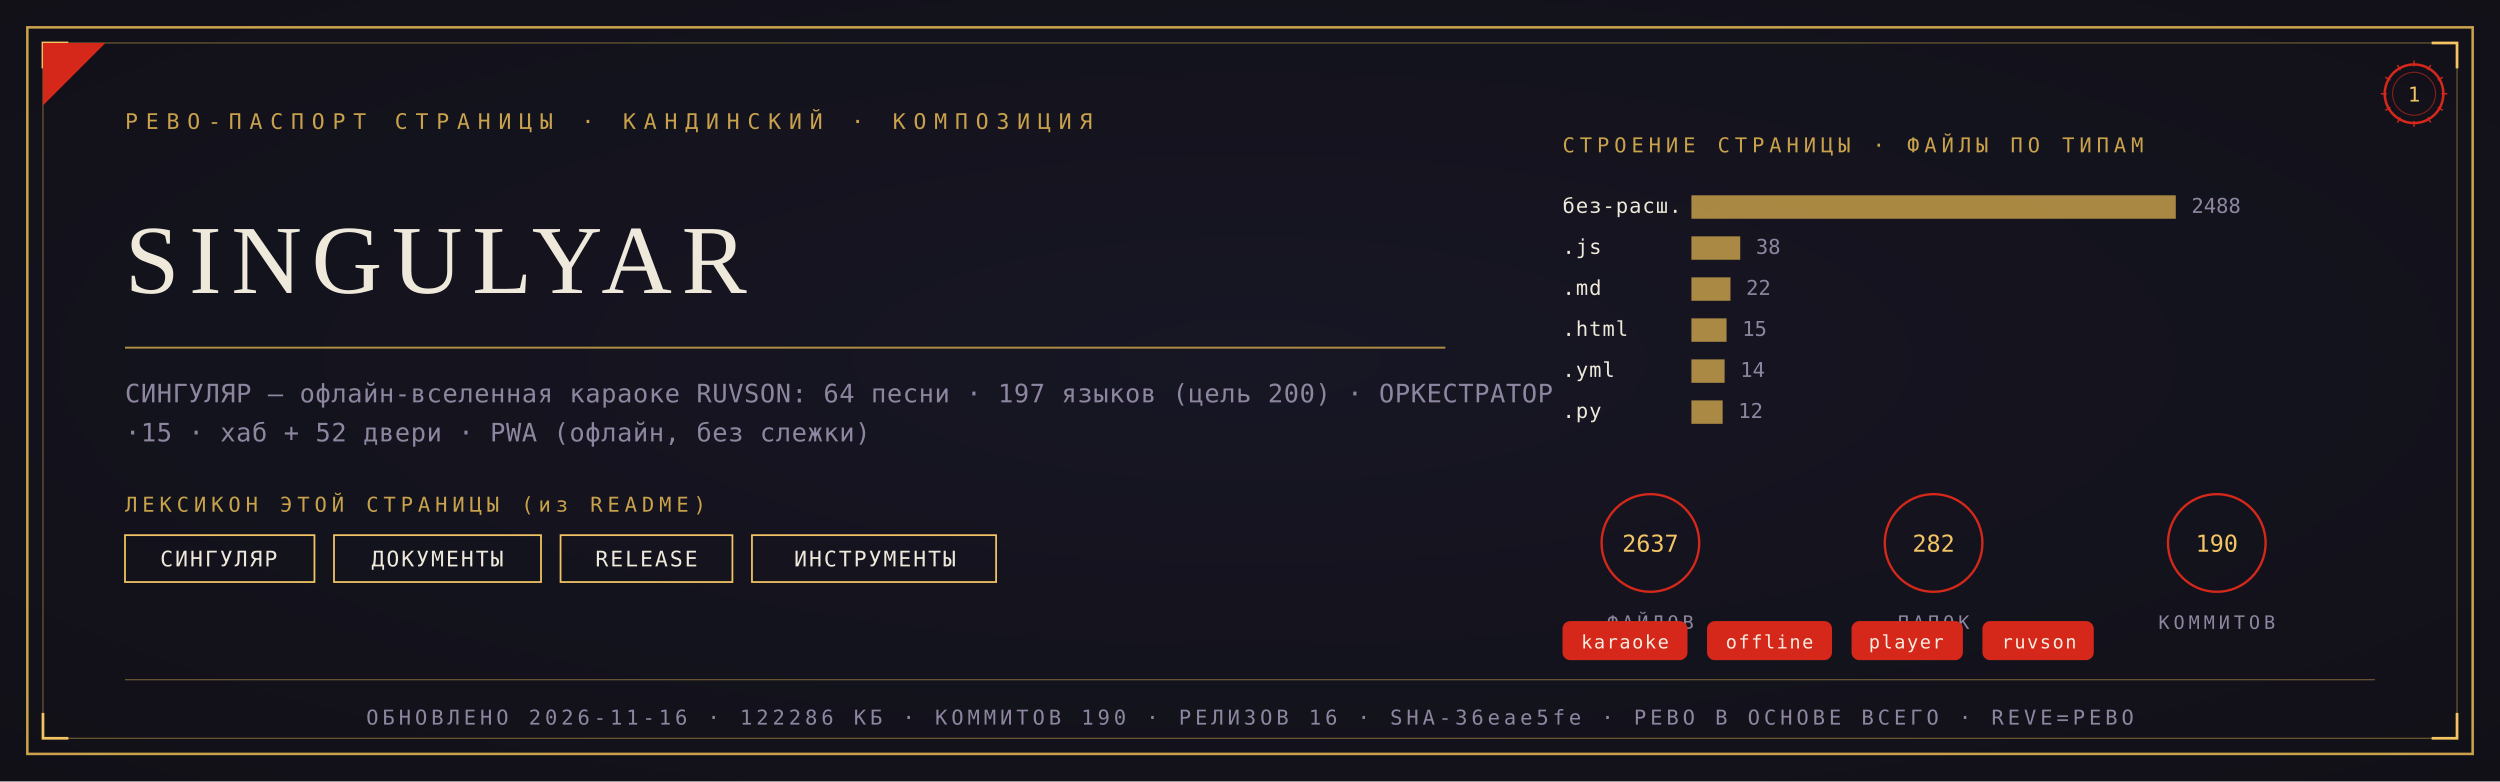
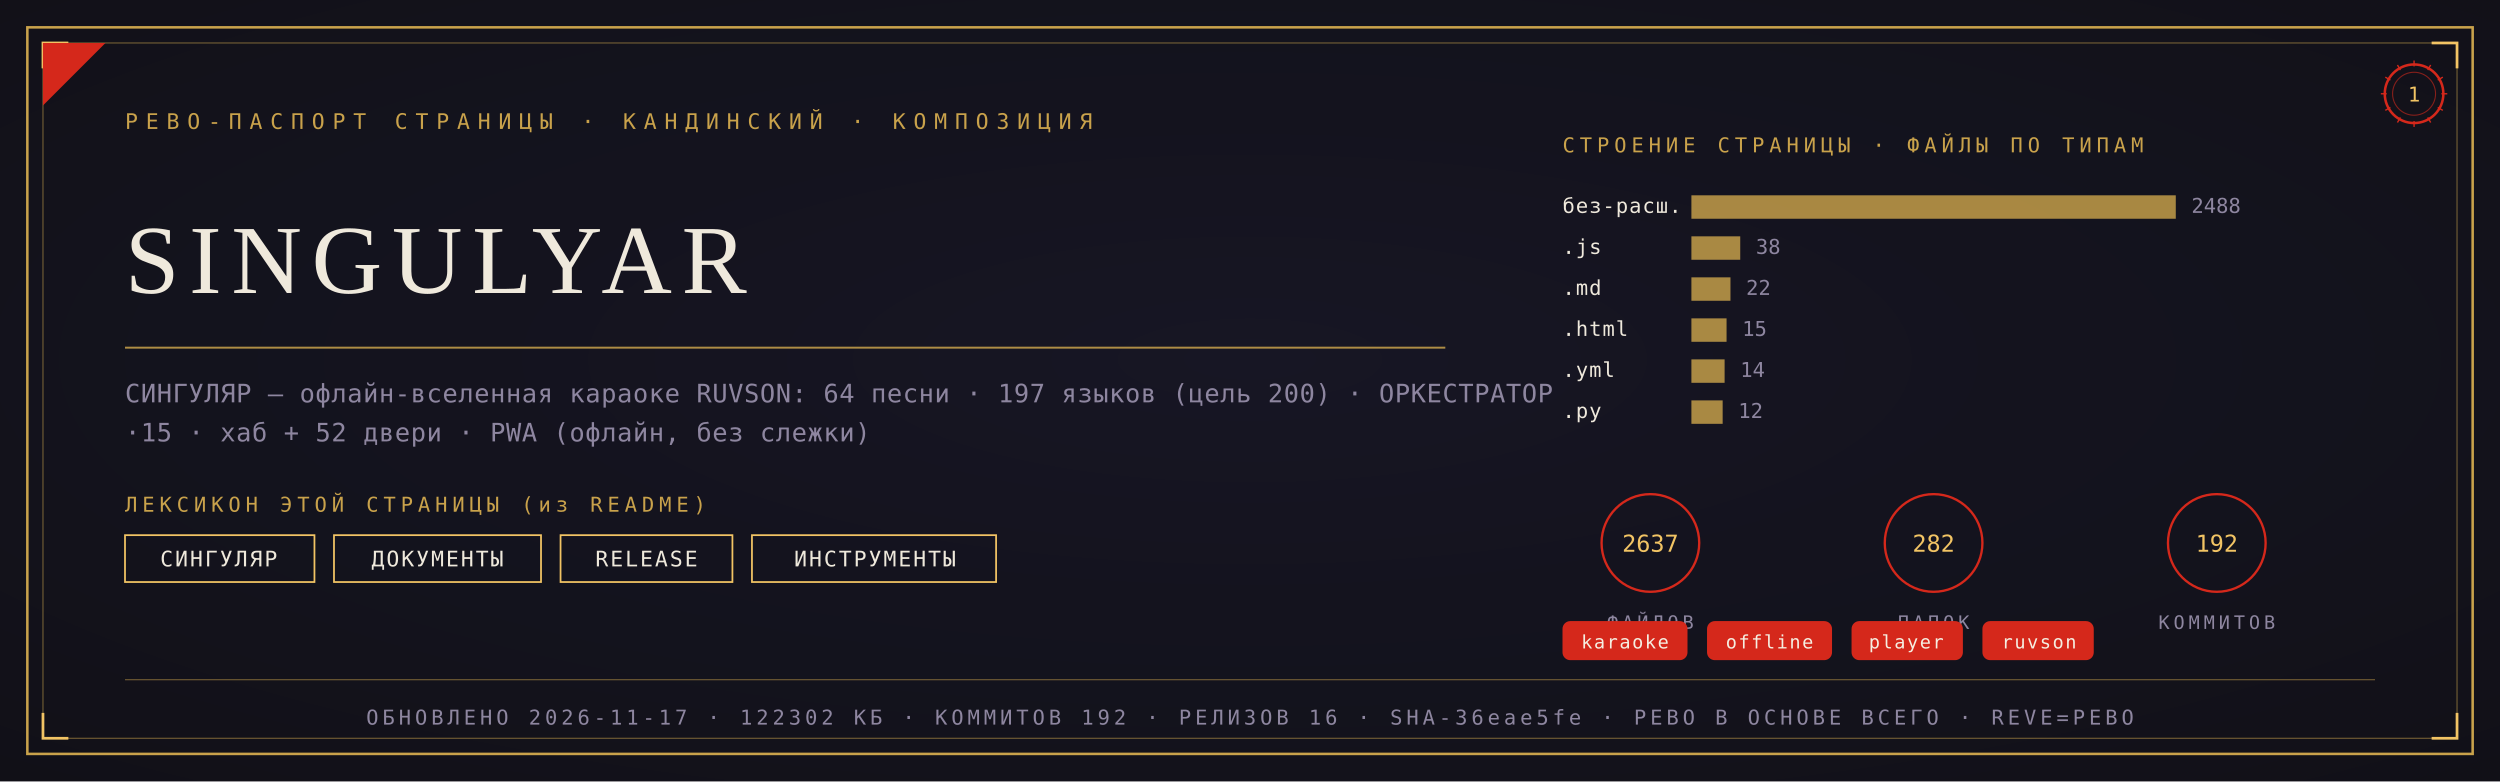
<svg xmlns="http://www.w3.org/2000/svg" viewBox="0 0 1280 400" width="1280" height="400">
  <defs>
    <radialGradient id="rp1" cx="0.5" cy="0.46" r="1.05">
      <stop offset="0" stop-color="#181726" />
      <stop offset="1" stop-color="#0E0D12" />
    </radialGradient>
  </defs>
  <rect width="1280" height="400" fill="#0E0D12" />
  <rect width="1280" height="400" fill="url(#rp1)" opacity="0.92" />
  <rect x="14" y="14" width="1252" height="372" fill="none" stroke="#C9A24B" stroke-width="1.3" />
  <rect x="22" y="22" width="1236" height="356" fill="none" stroke="#C9A24B" stroke-width="0.55" opacity="0.55" />
  <path d="M 22 35 L 22 22 L 35 22" fill="none" stroke="#F2C464" stroke-width="1.4" />
  <path d="M 1258 35 L 1258 22 L 1245 22" fill="none" stroke="#F2C464" stroke-width="1.4" />
  <path d="M 22 365 L 22 378 L 35 378" fill="none" stroke="#F2C464" stroke-width="1.4" />
  <path d="M 1258 365 L 1258 378 L 1245 378" fill="none" stroke="#F2C464" stroke-width="1.4" />
  <path d="M 22 54 L 22 22 L 54 22 Z" fill="#D5281B" />
  <text x="64" y="66" font-family="'Cascadia Mono', ui-monospace, Consolas, monospace" font-size="11" fill="#C9A24B" letter-spacing="4">РЕВО-ПАСПОРТ СТРАНИЦЫ · КАНДИНСКИЙ · КОМПОЗИЦИЯ</text>
  <g transform="translate(1236,48)">
    <circle r="15" fill="none" stroke="#D5281B" stroke-width="1.3" />
    <circle r="11" fill="none" stroke="#D5281B" stroke-width="0.55" opacity="0.6" />
    <text y="4" text-anchor="middle" font-family="'Cascadia Mono', ui-monospace, Consolas, monospace" font-size="10.5" fill="#F2C464">1</text>
    <g stroke="#D5281B" stroke-width="0.7">
      <line x1="0" y1="-17" x2="0" y2="-14" transform="rotate(0)" />
      <line x1="0" y1="-17" x2="0" y2="-14" transform="rotate(30)" />
      <line x1="0" y1="-17" x2="0" y2="-14" transform="rotate(60)" />
      <line x1="0" y1="-17" x2="0" y2="-14" transform="rotate(90)" />
      <line x1="0" y1="-17" x2="0" y2="-14" transform="rotate(120)" />
      <line x1="0" y1="-17" x2="0" y2="-14" transform="rotate(150)" />
      <line x1="0" y1="-17" x2="0" y2="-14" transform="rotate(180)" />
      <line x1="0" y1="-17" x2="0" y2="-14" transform="rotate(210)" />
      <line x1="0" y1="-17" x2="0" y2="-14" transform="rotate(240)" />
      <line x1="0" y1="-17" x2="0" y2="-14" transform="rotate(270)" />
      <line x1="0" y1="-17" x2="0" y2="-14" transform="rotate(300)" />
      <line x1="0" y1="-17" x2="0" y2="-14" transform="rotate(330)" />
    </g>
  </g>
  <text x="64" y="150" font-family="Georgia, 'Times New Roman', serif" font-size="50.0" fill="#EFE9DC" letter-spacing="5">SINGULYAR</text>
  <line x1="64" y1="178" x2="740" y2="178" stroke="#C9A24B" stroke-width="1" opacity="0.85" />
  <text x="64" y="206" font-family="'Cascadia Mono', ui-monospace, Consolas, monospace" font-size="13" fill="#8E86A0" letter-spacing="0.3">СИНГУЛЯР — офлайн-вселенная караоке RUVSON: 64 песни · 197 языков (цель 200) · ОРКЕСТРАТОР</text>
  <text x="64" y="226" font-family="'Cascadia Mono', ui-monospace, Consolas, monospace" font-size="13" fill="#8E86A0" letter-spacing="0.3">·15 · хаб + 52 двери · PWA (офлайн, без слежки)</text>
  <text x="64" y="262" font-family="'Cascadia Mono', ui-monospace, Consolas, monospace" font-size="10.5" fill="#C9A24B" letter-spacing="2.5">ЛЕКСИКОН ЭТОЙ СТРАНИЦЫ (из README)</text>
  <rect x="64" y="274" width="97" height="24" fill="none" stroke="#F2C464" stroke-width="0.9" />
  <text x="112" y="290" text-anchor="middle" font-family="'Cascadia Mono', ui-monospace, Consolas, monospace" font-size="11" fill="#EFE9DC" letter-spacing="1">СИНГУЛЯР</text>
  <rect x="171" y="274" width="106" height="24" fill="none" stroke="#F2C464" stroke-width="0.9" />
  <text x="224" y="290" text-anchor="middle" font-family="'Cascadia Mono', ui-monospace, Consolas, monospace" font-size="11" fill="#EFE9DC" letter-spacing="1">ДОКУМЕНТЫ</text>
  <rect x="287" y="274" width="88" height="24" fill="none" stroke="#F2C464" stroke-width="0.9" />
  <text x="331" y="290" text-anchor="middle" font-family="'Cascadia Mono', ui-monospace, Consolas, monospace" font-size="11" fill="#EFE9DC" letter-spacing="1">RELEASE</text>
  <rect x="385" y="274" width="125" height="24" fill="none" stroke="#F2C464" stroke-width="0.9" />
  <text x="448" y="290" text-anchor="middle" font-family="'Cascadia Mono', ui-monospace, Consolas, monospace" font-size="11" fill="#EFE9DC" letter-spacing="1">ИНСТРУМЕНТЫ</text>
  <text x="800" y="78" font-family="'Cascadia Mono', ui-monospace, Consolas, monospace" font-size="10.5" fill="#C9A24B" letter-spacing="2.5">СТРОЕНИЕ СТРАНИЦЫ · ФАЙЛЫ ПО ТИПАМ</text>
  <text x="800" y="109" font-family="'Cascadia Mono', ui-monospace, Consolas, monospace" font-size="10.5" fill="#EFE9DC" letter-spacing="0.5">без-расш.</text>
  <rect x="866" y="100" width="248" height="12" fill="#C9A24B" opacity="0.82" />
  <text x="1122" y="109" font-family="'Cascadia Mono', ui-monospace, Consolas, monospace" font-size="10.5" fill="#8E86A0">2488</text>
  <text x="800" y="130" font-family="'Cascadia Mono', ui-monospace, Consolas, monospace" font-size="10.5" fill="#EFE9DC" letter-spacing="0.5">.js</text>
  <rect x="866" y="121" width="25" height="12" fill="#C9A24B" opacity="0.82" />
  <text x="899" y="130" font-family="'Cascadia Mono', ui-monospace, Consolas, monospace" font-size="10.5" fill="#8E86A0">38</text>
  <text x="800" y="151" font-family="'Cascadia Mono', ui-monospace, Consolas, monospace" font-size="10.5" fill="#EFE9DC" letter-spacing="0.5">.md</text>
  <rect x="866" y="142" width="20" height="12" fill="#C9A24B" opacity="0.82" />
  <text x="894" y="151" font-family="'Cascadia Mono', ui-monospace, Consolas, monospace" font-size="10.5" fill="#8E86A0">22</text>
  <text x="800" y="172" font-family="'Cascadia Mono', ui-monospace, Consolas, monospace" font-size="10.5" fill="#EFE9DC" letter-spacing="0.5">.html</text>
  <rect x="866" y="163" width="18" height="12" fill="#C9A24B" opacity="0.82" />
  <text x="892" y="172" font-family="'Cascadia Mono', ui-monospace, Consolas, monospace" font-size="10.5" fill="#8E86A0">15</text>
  <text x="800" y="193" font-family="'Cascadia Mono', ui-monospace, Consolas, monospace" font-size="10.5" fill="#EFE9DC" letter-spacing="0.5">.yml</text>
  <rect x="866" y="184" width="17" height="12" fill="#C9A24B" opacity="0.82" />
  <text x="891" y="193" font-family="'Cascadia Mono', ui-monospace, Consolas, monospace" font-size="10.5" fill="#8E86A0">14</text>
  <text x="800" y="214" font-family="'Cascadia Mono', ui-monospace, Consolas, monospace" font-size="10.5" fill="#EFE9DC" letter-spacing="0.5">.py</text>
  <rect x="866" y="205" width="16" height="12" fill="#C9A24B" opacity="0.82" />
  <text x="890" y="214" font-family="'Cascadia Mono', ui-monospace, Consolas, monospace" font-size="10.5" fill="#8E86A0">12</text>
  <g transform="translate(845,278)">
    <circle r="25" fill="none" stroke="#D5281B" stroke-width="1.2" />
    <text y="4.5" text-anchor="middle" font-family="'Cascadia Mono', ui-monospace, Consolas, monospace" font-size="12" fill="#F2C464">2637</text>
    <text y="44" text-anchor="middle" font-family="'Cascadia Mono', ui-monospace, Consolas, monospace" font-size="9.5" fill="#8E86A0" letter-spacing="2">ФАЙЛОВ</text>
  </g>
  <g transform="translate(990,278)">
    <circle r="25" fill="none" stroke="#D5281B" stroke-width="1.2" />
    <text y="4.5" text-anchor="middle" font-family="'Cascadia Mono', ui-monospace, Consolas, monospace" font-size="12" fill="#F2C464">282</text>
    <text y="44" text-anchor="middle" font-family="'Cascadia Mono', ui-monospace, Consolas, monospace" font-size="9.5" fill="#8E86A0" letter-spacing="2">ПАПОК</text>
  </g>
  <g transform="translate(1135,278)">
    <circle r="25" fill="none" stroke="#D5281B" stroke-width="1.2" />
-     <text y="4.5" text-anchor="middle" font-family="'Cascadia Mono', ui-monospace, Consolas, monospace" font-size="12" fill="#F2C464">190</text>
+     <text y="4.5" text-anchor="middle" font-family="'Cascadia Mono', ui-monospace, Consolas, monospace" font-size="12" fill="#F2C464">192</text>
    <text y="44" text-anchor="middle" font-family="'Cascadia Mono', ui-monospace, Consolas, monospace" font-size="9.5" fill="#8E86A0" letter-spacing="2">КОММИТОВ</text>
  </g>
  <rect x="800" y="318" rx="4" width="64" height="20" fill="#D5281B" />
  <text x="832" y="332" text-anchor="middle" font-family="'Cascadia Mono', ui-monospace, Consolas, monospace" font-size="9.5" fill="#F5EFE2" letter-spacing="0.8">karaoke</text>
  <rect x="874" y="318" rx="4" width="64" height="20" fill="#D5281B" />
  <text x="906" y="332" text-anchor="middle" font-family="'Cascadia Mono', ui-monospace, Consolas, monospace" font-size="9.5" fill="#F5EFE2" letter-spacing="0.8">offline</text>
  <rect x="948" y="318" rx="4" width="57" height="20" fill="#D5281B" />
  <text x="976" y="332" text-anchor="middle" font-family="'Cascadia Mono', ui-monospace, Consolas, monospace" font-size="9.5" fill="#F5EFE2" letter-spacing="0.8">player</text>
  <rect x="1015" y="318" rx="4" width="57" height="20" fill="#D5281B" />
  <text x="1044" y="332" text-anchor="middle" font-family="'Cascadia Mono', ui-monospace, Consolas, monospace" font-size="9.5" fill="#F5EFE2" letter-spacing="0.8">ruvson</text>
  <line x1="64" y1="348" x2="1216" y2="348" stroke="#C9A24B" stroke-width="0.6" opacity="0.5" />
-   <text x="640" y="371" text-anchor="middle" font-family="'Cascadia Mono', ui-monospace, Consolas, monospace" font-size="10.5" fill="#8E86A0" letter-spacing="2">ОБНОВЛЕНО 2026-11-16 · 122286 КБ · КОММИТОВ 190 · РЕЛИЗОВ 16 · SHA-36eae5fe · РЕВО В ОСНОВЕ ВСЕГО · REVE=РЕВО</text>
+   <text x="640" y="371" text-anchor="middle" font-family="'Cascadia Mono', ui-monospace, Consolas, monospace" font-size="10.5" fill="#8E86A0" letter-spacing="2">ОБНОВЛЕНО 2026-11-17 · 122302 КБ · КОММИТОВ 192 · РЕЛИЗОВ 16 · SHA-36eae5fe · РЕВО В ОСНОВЕ ВСЕГО · REVE=РЕВО</text>
</svg>
